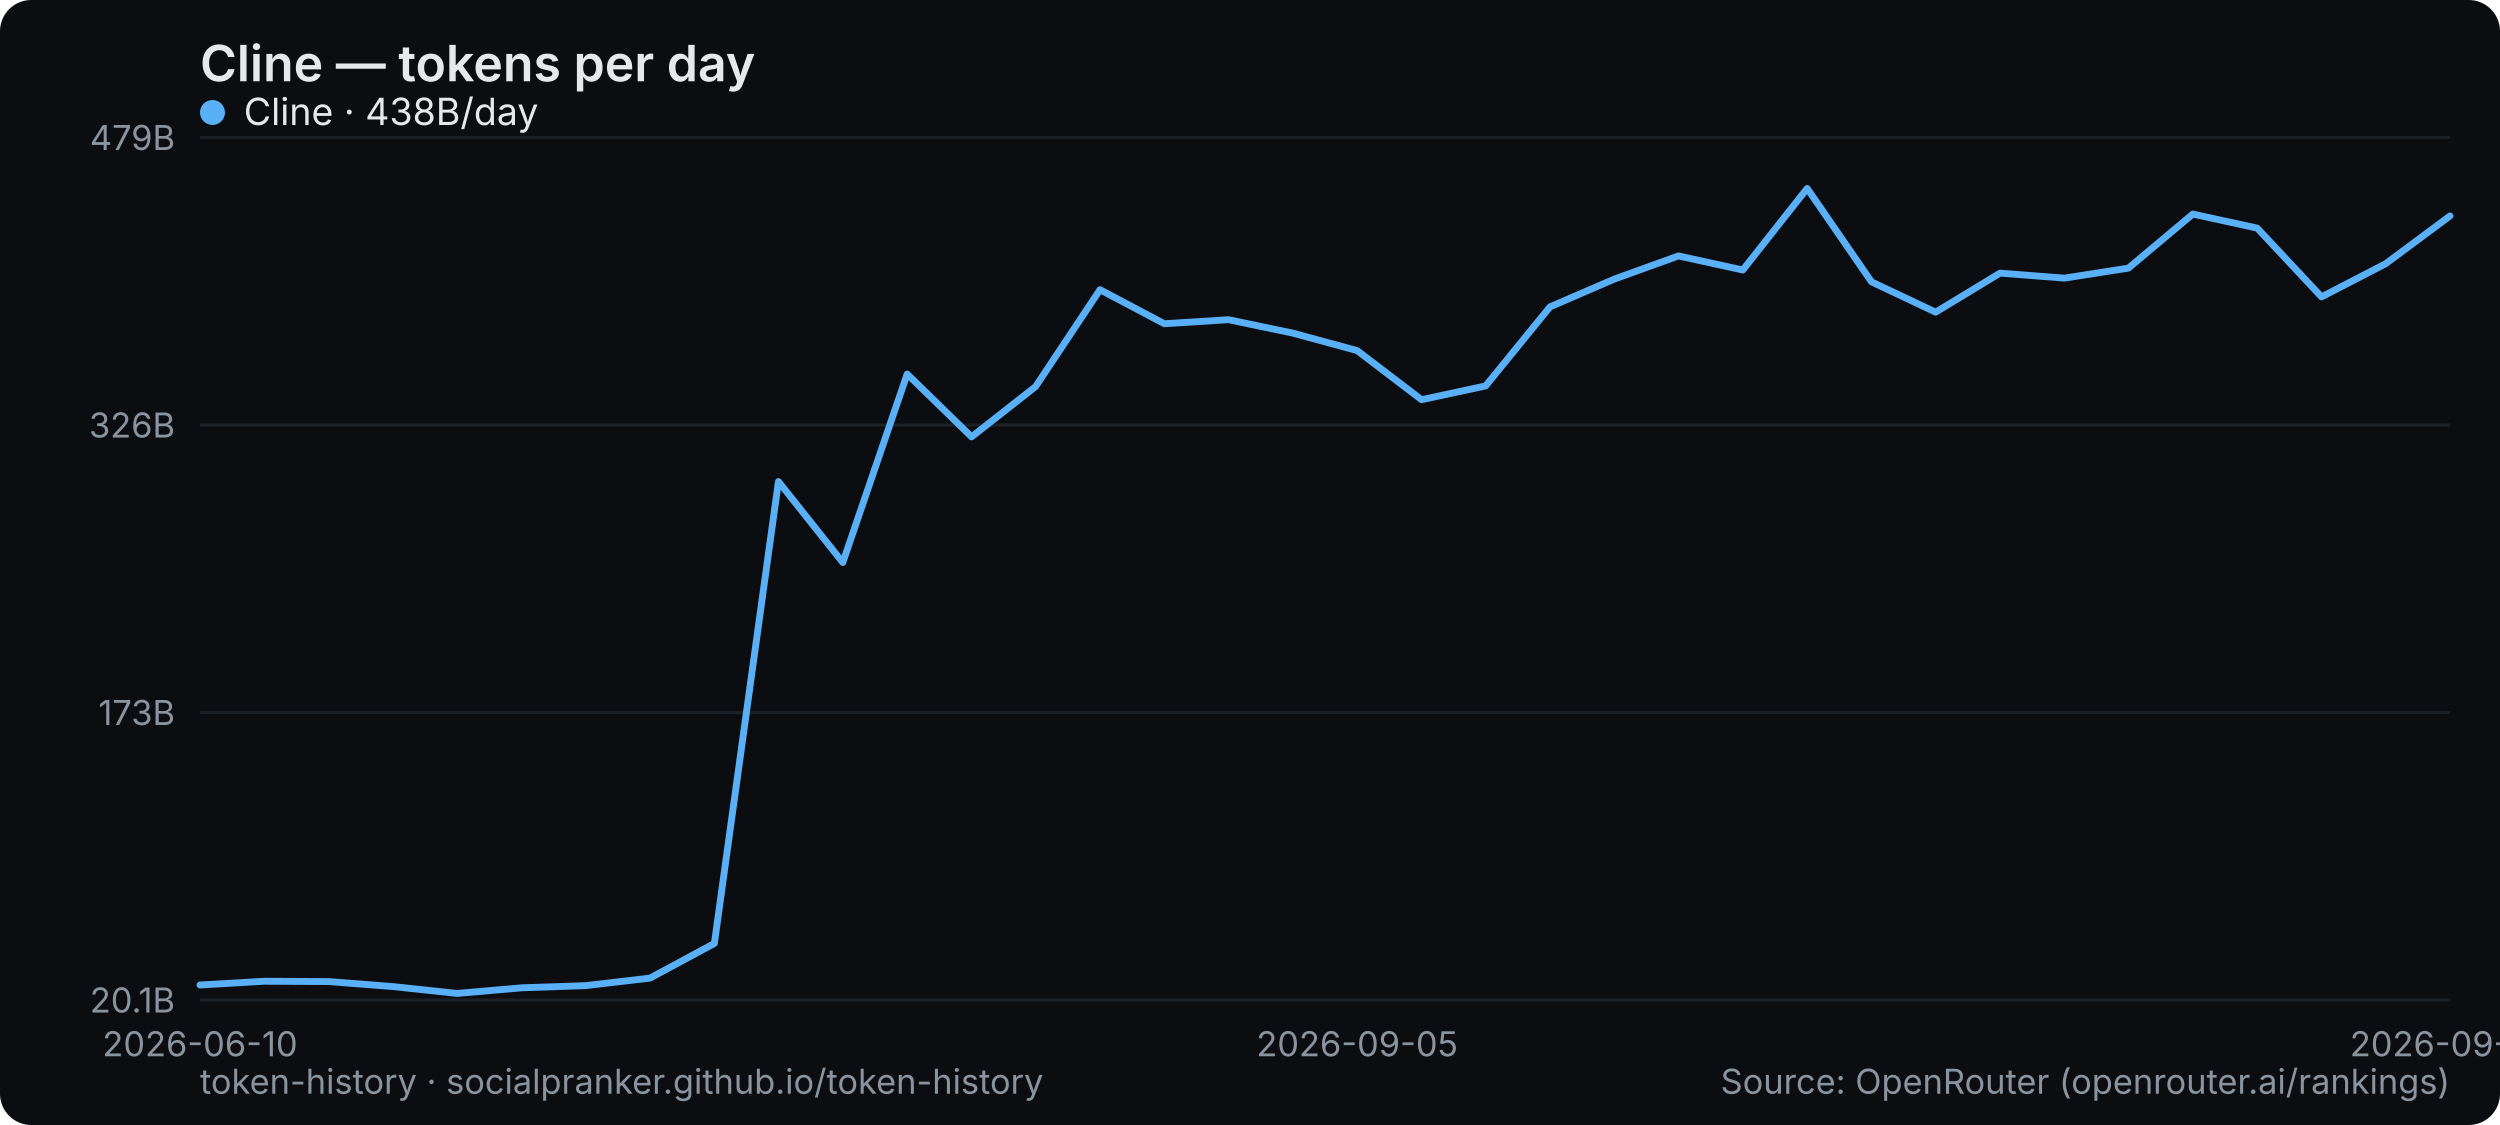
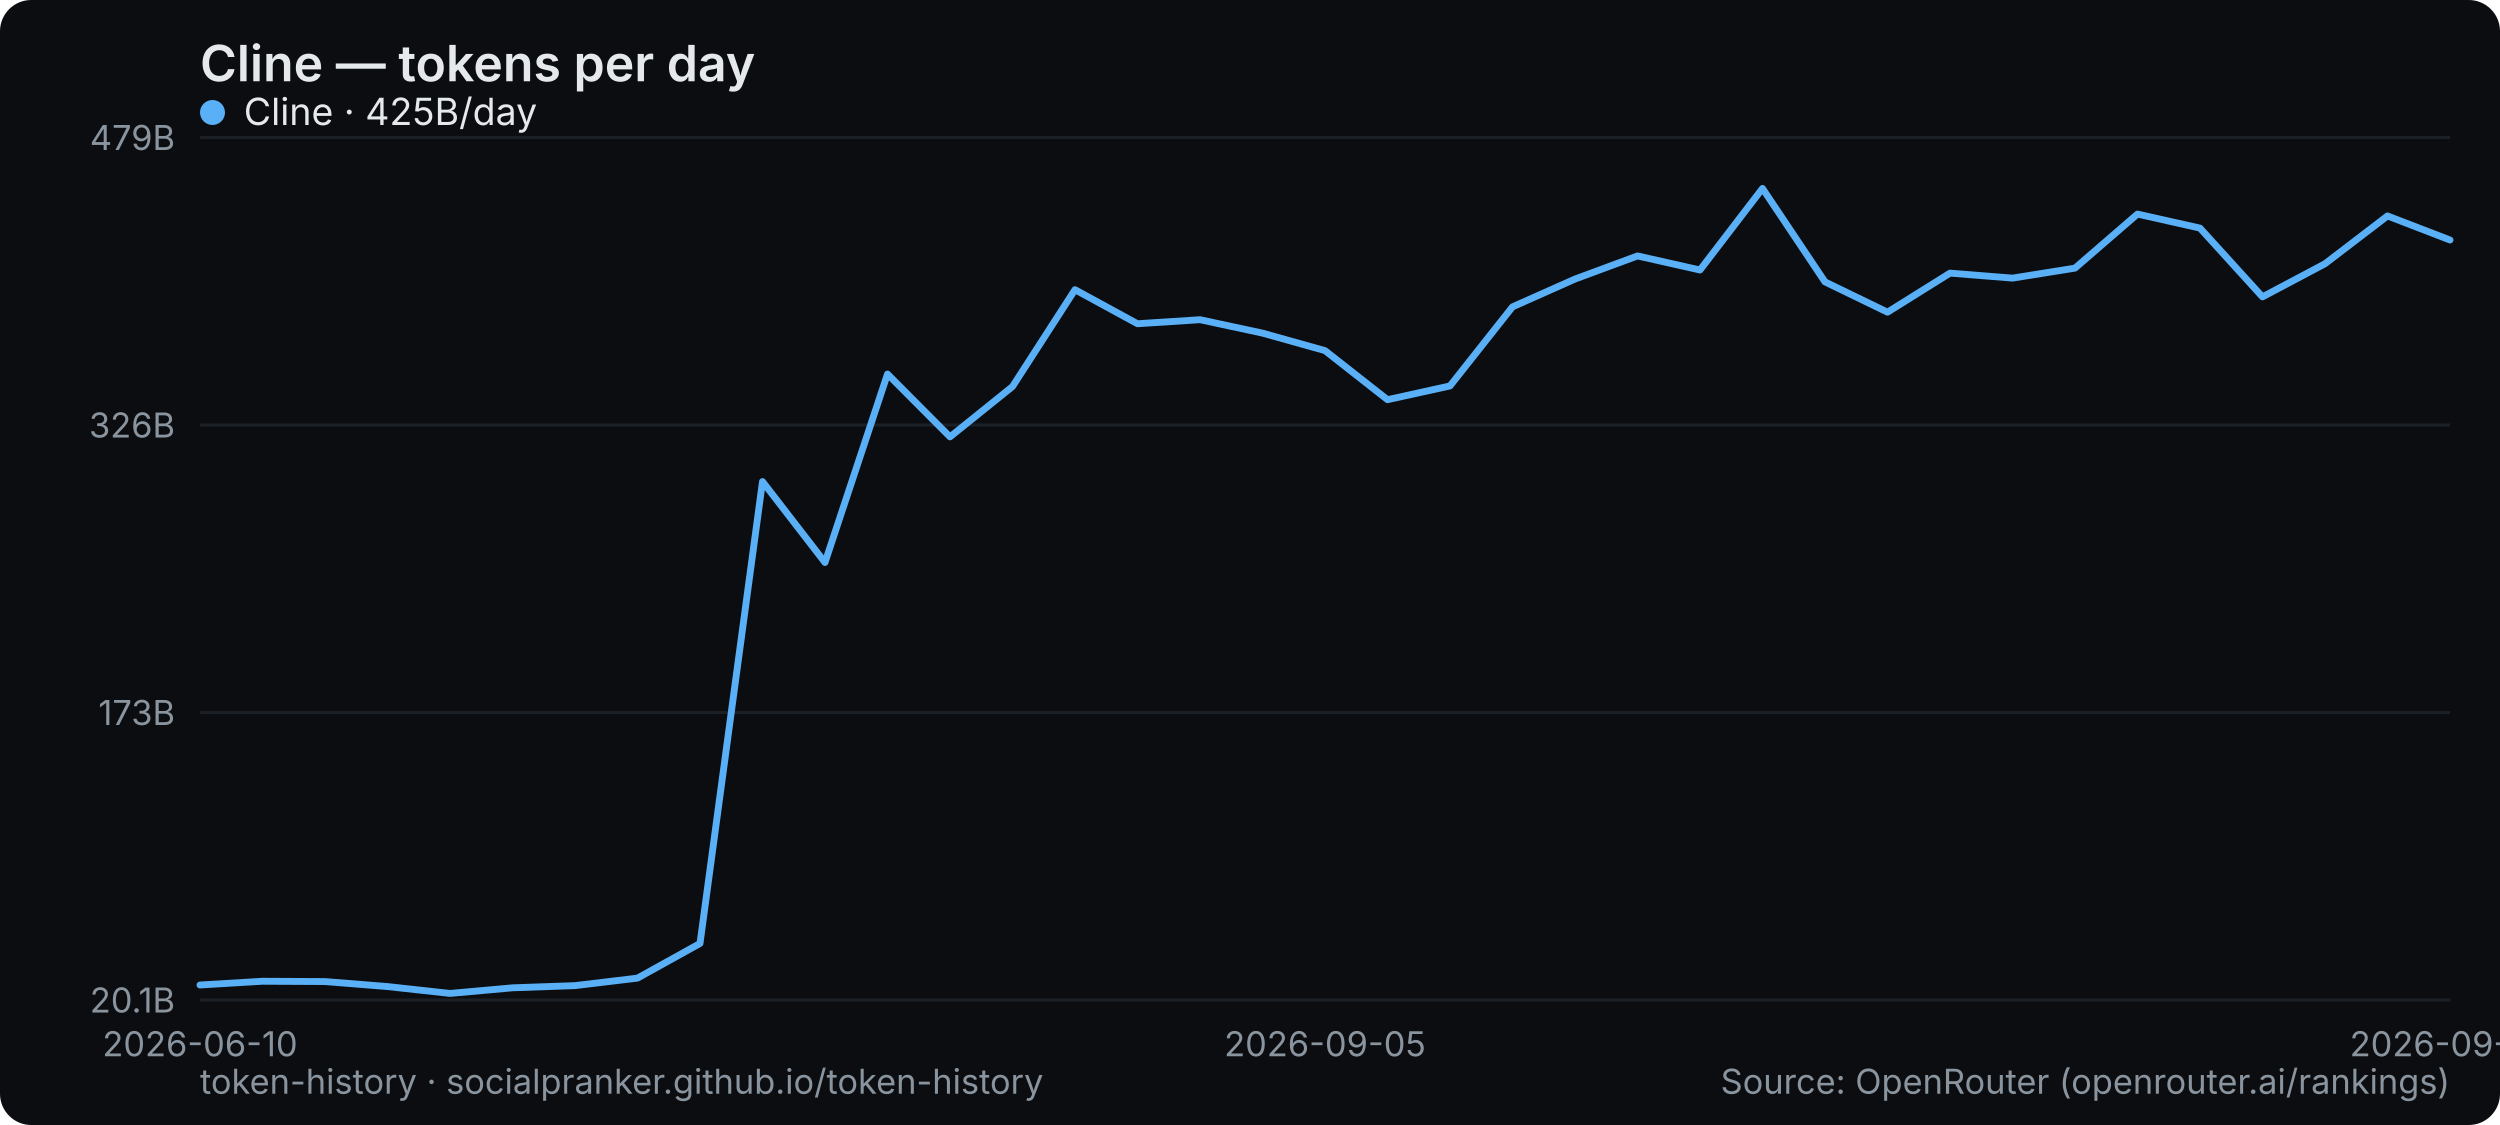
<svg xmlns="http://www.w3.org/2000/svg" width="800" height="360" viewBox="0 0 800 360" role="img" aria-label="Cline — tokens per day">
  <rect width="800" height="360" rx="10" fill="#0b0d10" />
  <text x="64" y="26" font-family="system-ui,-apple-system,Segoe UI,sans-serif" font-size="16" font-weight="600" fill="#e6e9ec">Cline — tokens per day</text>
  <line x1="64" y1="320" x2="784" y2="320" stroke="#1b2026" stroke-width="1" />
  <text x="56" y="324" text-anchor="end" font-family="system-ui,-apple-system,Segoe UI,sans-serif" font-size="11" fill="#8a949e">20.1B</text>
  <line x1="64" y1="228" x2="784" y2="228" stroke="#1b2026" stroke-width="1" />
  <text x="56" y="232" text-anchor="end" font-family="system-ui,-apple-system,Segoe UI,sans-serif" font-size="11" fill="#8a949e">173B</text>
  <line x1="64" y1="136" x2="784" y2="136" stroke="#1b2026" stroke-width="1" />
  <text x="56" y="140" text-anchor="end" font-family="system-ui,-apple-system,Segoe UI,sans-serif" font-size="11" fill="#8a949e">326B</text>
  <line x1="64" y1="44" x2="784" y2="44" stroke="#1b2026" stroke-width="1" />
  <text x="56" y="48" text-anchor="end" font-family="system-ui,-apple-system,Segoe UI,sans-serif" font-size="11" fill="#8a949e">479B</text>
  <text x="64" y="338" text-anchor="middle" font-family="system-ui,-apple-system,Segoe UI,sans-serif" font-size="11" fill="#8a949e">2026-06-10</text>
-   <text x="434.286" y="338" text-anchor="middle" font-family="system-ui,-apple-system,Segoe UI,sans-serif" font-size="11" fill="#8a949e">2026-09-05</text>
-   <text x="784" y="338" text-anchor="middle" font-family="system-ui,-apple-system,Segoe UI,sans-serif" font-size="11" fill="#8a949e">2026-09-22</text>
-   <polyline points="64.0,315.2 84.6,314.0 105.1,314.1 125.7,315.7 146.3,317.9 166.9,316.1 187.4,315.4 208.0,313.0 228.6,301.9 249.1,154.1 269.7,180.0 290.3,119.7 310.9,139.8 331.4,123.7 352.0,92.7 372.6,103.6 393.1,102.3 413.7,106.6 434.3,112.2 454.9,127.9 475.4,123.5 496.0,98.2 516.6,89.3 537.1,81.9 557.7,86.4 578.3,60.3 598.9,90.2 619.4,99.9 640.0,87.4 660.6,89.0 681.1,85.8 701.7,68.5 722.3,73.0 742.9,95.0 763.4,84.4 784.0,69.1" fill="none" stroke="#5ab0f7" stroke-width="2.2" stroke-linejoin="round" stroke-linecap="round" />
+   <text x="424" y="338" text-anchor="middle" font-family="system-ui,-apple-system,Segoe UI,sans-serif" font-size="11" fill="#8a949e">2026-09-05</text>
+   <text x="784" y="338" text-anchor="middle" font-family="system-ui,-apple-system,Segoe UI,sans-serif" font-size="11" fill="#8a949e">2026-09-23</text>
+   <polyline points="64.0,315.2 84.0,314.0 104.0,314.1 124.0,315.7 144.0,317.9 164.0,316.1 184.0,315.4 204.0,313.0 224.0,301.9 244.0,154.1 264.0,180.0 284.0,119.7 304.0,139.8 324.0,123.7 344.0,92.7 364.0,103.6 384.0,102.3 404.0,106.6 424.0,112.2 444.0,127.9 464.0,123.5 484.0,98.2 504.0,89.3 524.0,81.9 544.0,86.4 564.0,60.3 584.0,90.2 604.0,99.9 624.0,87.4 644.0,89.0 664.0,85.8 684.0,68.5 704.0,73.0 724.0,95.0 744.0,84.4 764.0,69.1 784.0,76.8" fill="none" stroke="#5ab0f7" stroke-width="2.2" stroke-linejoin="round" stroke-linecap="round" />
  <g font-family="system-ui,-apple-system,Segoe UI,sans-serif" font-size="12">
    <circle cx="68" cy="36" r="4" fill="#5ab0f7" />
-     <text x="78" y="40" fill="#e6e9ec">Cline · 438B/day</text>
+     <text x="78" y="40" fill="#e6e9ec">Cline · 425B/day</text>
  </g>
  <text x="64" y="350" font-family="system-ui,-apple-system,Segoe UI,sans-serif" font-size="11" fill="#8a949e">token-history · socialpranker.github.io/token-history</text>
  <text x="784" y="350" text-anchor="end" font-family="system-ui,-apple-system,Segoe UI,sans-serif" font-size="11" fill="#8a949e">Source: OpenRouter (openrouter.ai/rankings)</text>
</svg>
